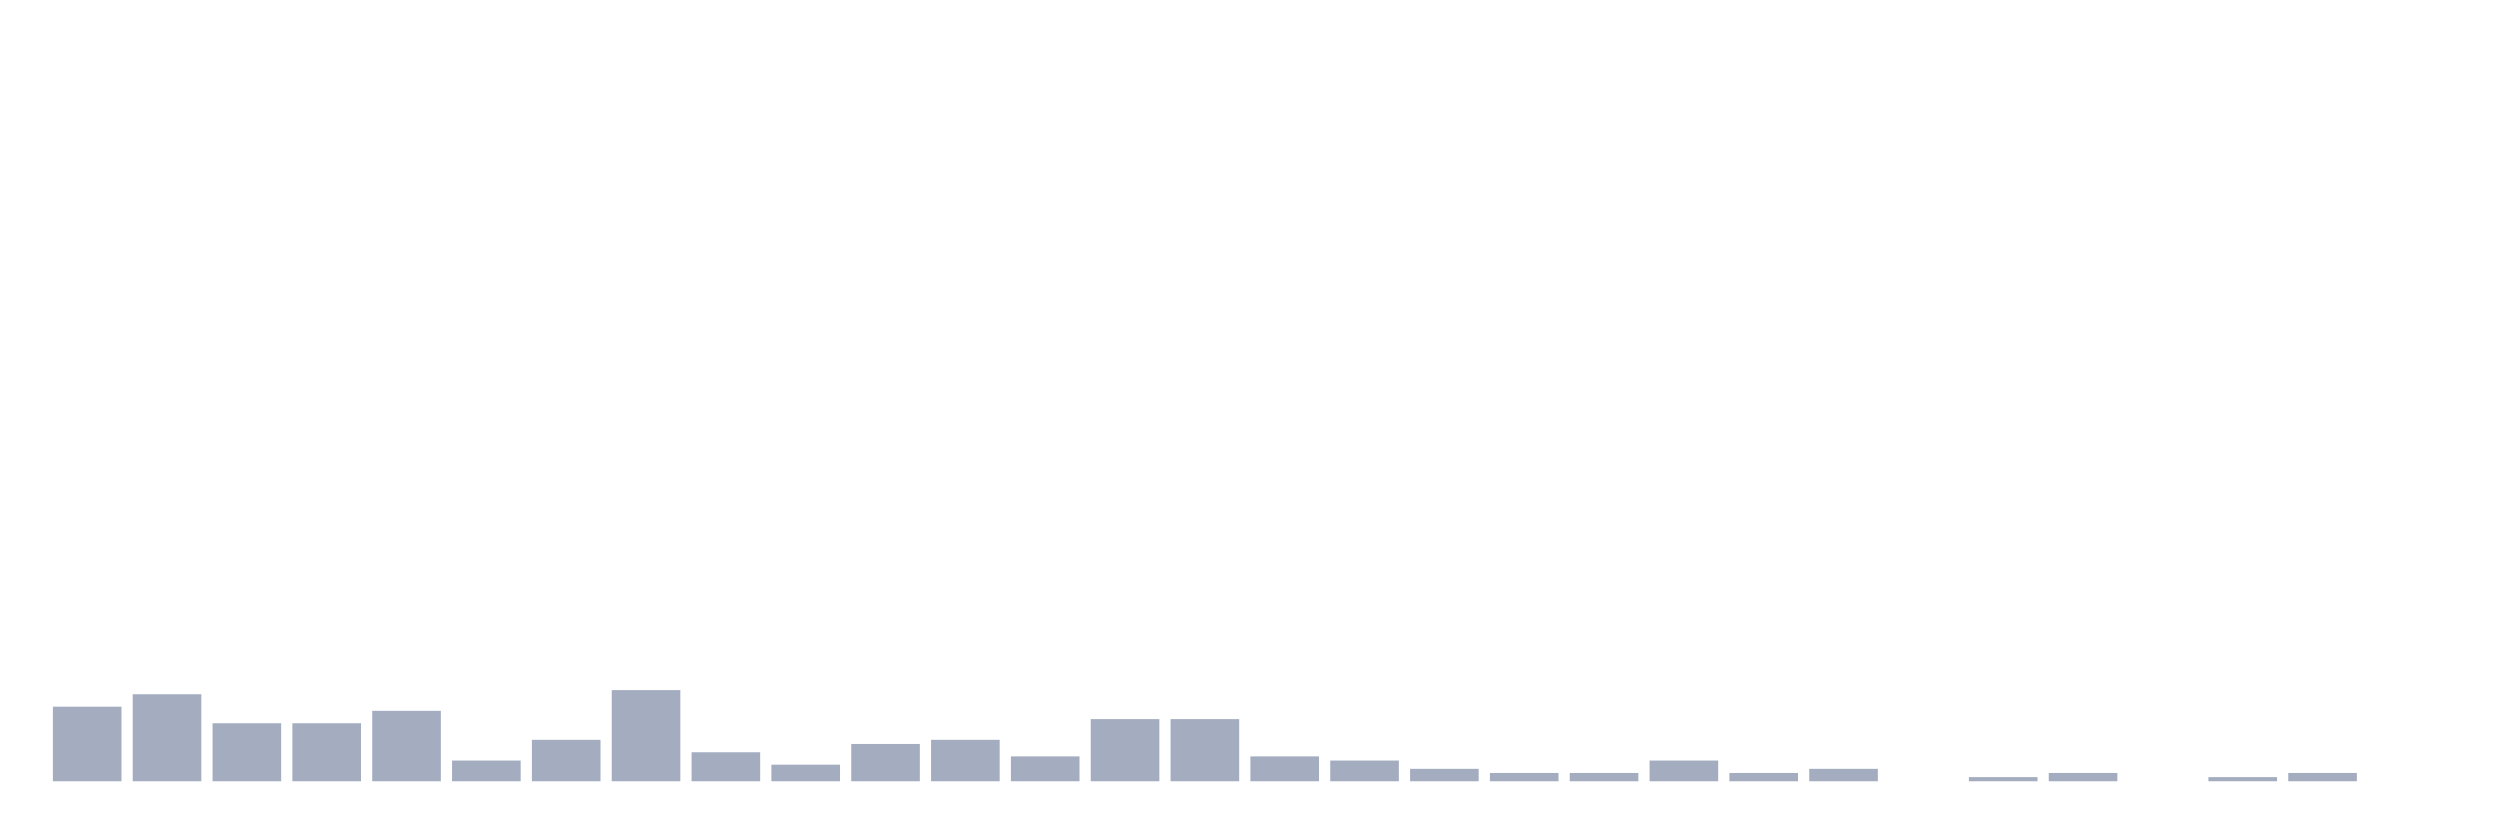
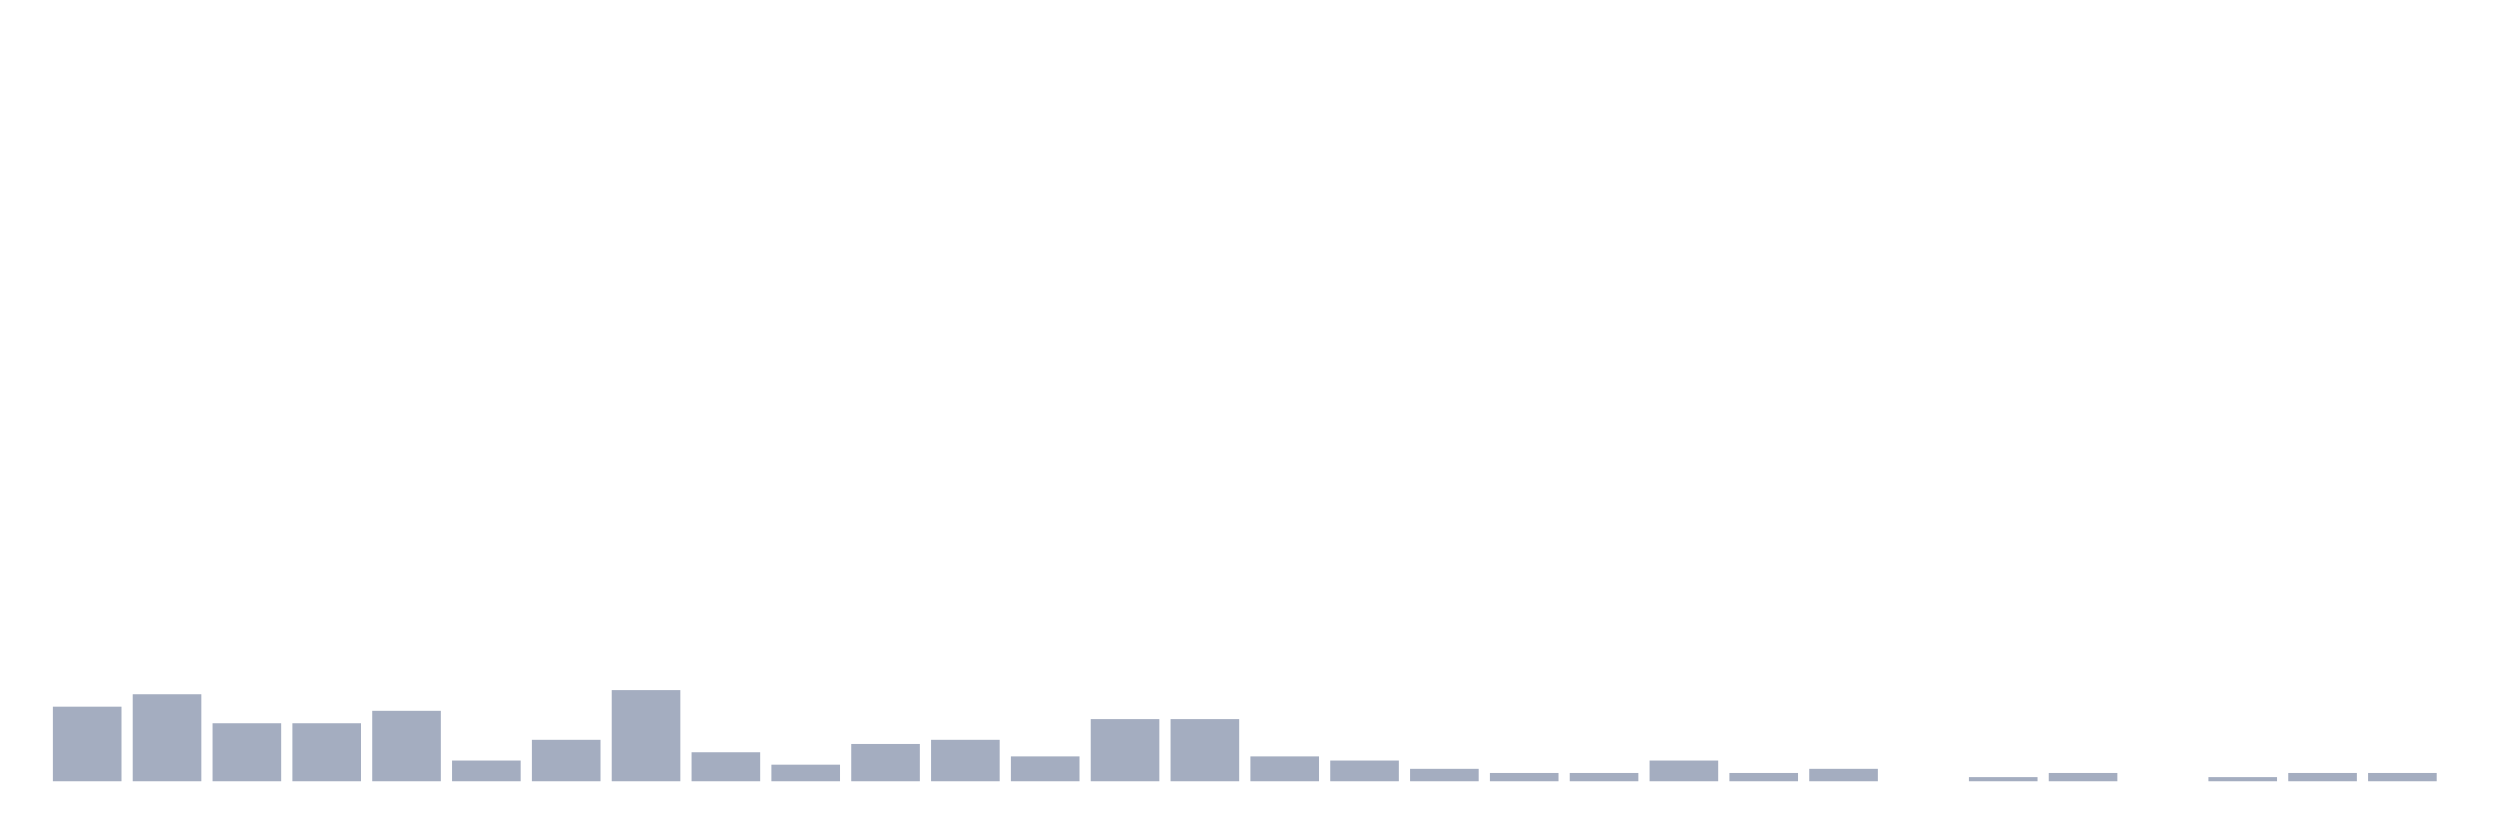
<svg xmlns="http://www.w3.org/2000/svg" viewBox="0 0 480 160">
  <g transform="translate(10,10)">
    <rect class="bar" x="0.153" width="13.175" y="125.682" height="14.318" fill="rgb(164,173,192)" />
    <rect class="bar" x="15.482" width="13.175" y="123.295" height="16.705" fill="rgb(164,173,192)" />
    <rect class="bar" x="30.81" width="13.175" y="128.864" height="11.136" fill="rgb(164,173,192)" />
    <rect class="bar" x="46.138" width="13.175" y="128.864" height="11.136" fill="rgb(164,173,192)" />
    <rect class="bar" x="61.466" width="13.175" y="126.477" height="13.523" fill="rgb(164,173,192)" />
    <rect class="bar" x="76.794" width="13.175" y="136.023" height="3.977" fill="rgb(164,173,192)" />
    <rect class="bar" x="92.123" width="13.175" y="132.045" height="7.955" fill="rgb(164,173,192)" />
    <rect class="bar" x="107.451" width="13.175" y="122.5" height="17.5" fill="rgb(164,173,192)" />
    <rect class="bar" x="122.779" width="13.175" y="134.432" height="5.568" fill="rgb(164,173,192)" />
    <rect class="bar" x="138.107" width="13.175" y="136.818" height="3.182" fill="rgb(164,173,192)" />
    <rect class="bar" x="153.436" width="13.175" y="132.841" height="7.159" fill="rgb(164,173,192)" />
    <rect class="bar" x="168.764" width="13.175" y="132.045" height="7.955" fill="rgb(164,173,192)" />
    <rect class="bar" x="184.092" width="13.175" y="135.227" height="4.773" fill="rgb(164,173,192)" />
    <rect class="bar" x="199.42" width="13.175" y="128.068" height="11.932" fill="rgb(164,173,192)" />
    <rect class="bar" x="214.748" width="13.175" y="128.068" height="11.932" fill="rgb(164,173,192)" />
    <rect class="bar" x="230.077" width="13.175" y="135.227" height="4.773" fill="rgb(164,173,192)" />
    <rect class="bar" x="245.405" width="13.175" y="136.023" height="3.977" fill="rgb(164,173,192)" />
    <rect class="bar" x="260.733" width="13.175" y="137.614" height="2.386" fill="rgb(164,173,192)" />
    <rect class="bar" x="276.061" width="13.175" y="138.409" height="1.591" fill="rgb(164,173,192)" />
    <rect class="bar" x="291.39" width="13.175" y="138.409" height="1.591" fill="rgb(164,173,192)" />
    <rect class="bar" x="306.718" width="13.175" y="136.023" height="3.977" fill="rgb(164,173,192)" />
    <rect class="bar" x="322.046" width="13.175" y="138.409" height="1.591" fill="rgb(164,173,192)" />
    <rect class="bar" x="337.374" width="13.175" y="137.614" height="2.386" fill="rgb(164,173,192)" />
    <rect class="bar" x="352.702" width="13.175" y="140" height="0" fill="rgb(164,173,192)" />
    <rect class="bar" x="368.031" width="13.175" y="139.205" height="0.795" fill="rgb(164,173,192)" />
    <rect class="bar" x="383.359" width="13.175" y="138.409" height="1.591" fill="rgb(164,173,192)" />
    <rect class="bar" x="398.687" width="13.175" y="140" height="0" fill="rgb(164,173,192)" />
    <rect class="bar" x="414.015" width="13.175" y="139.205" height="0.795" fill="rgb(164,173,192)" />
    <rect class="bar" x="429.344" width="13.175" y="138.409" height="1.591" fill="rgb(164,173,192)" />
-     <rect class="bar" x="444.672" width="13.175" y="140" height="0" fill="rgb(164,173,192)" />
+     <rect class="bar" x="444.672" width="13.175" y="138.409" height="1.591" fill="rgb(164,173,192)" />
  </g>
</svg>
